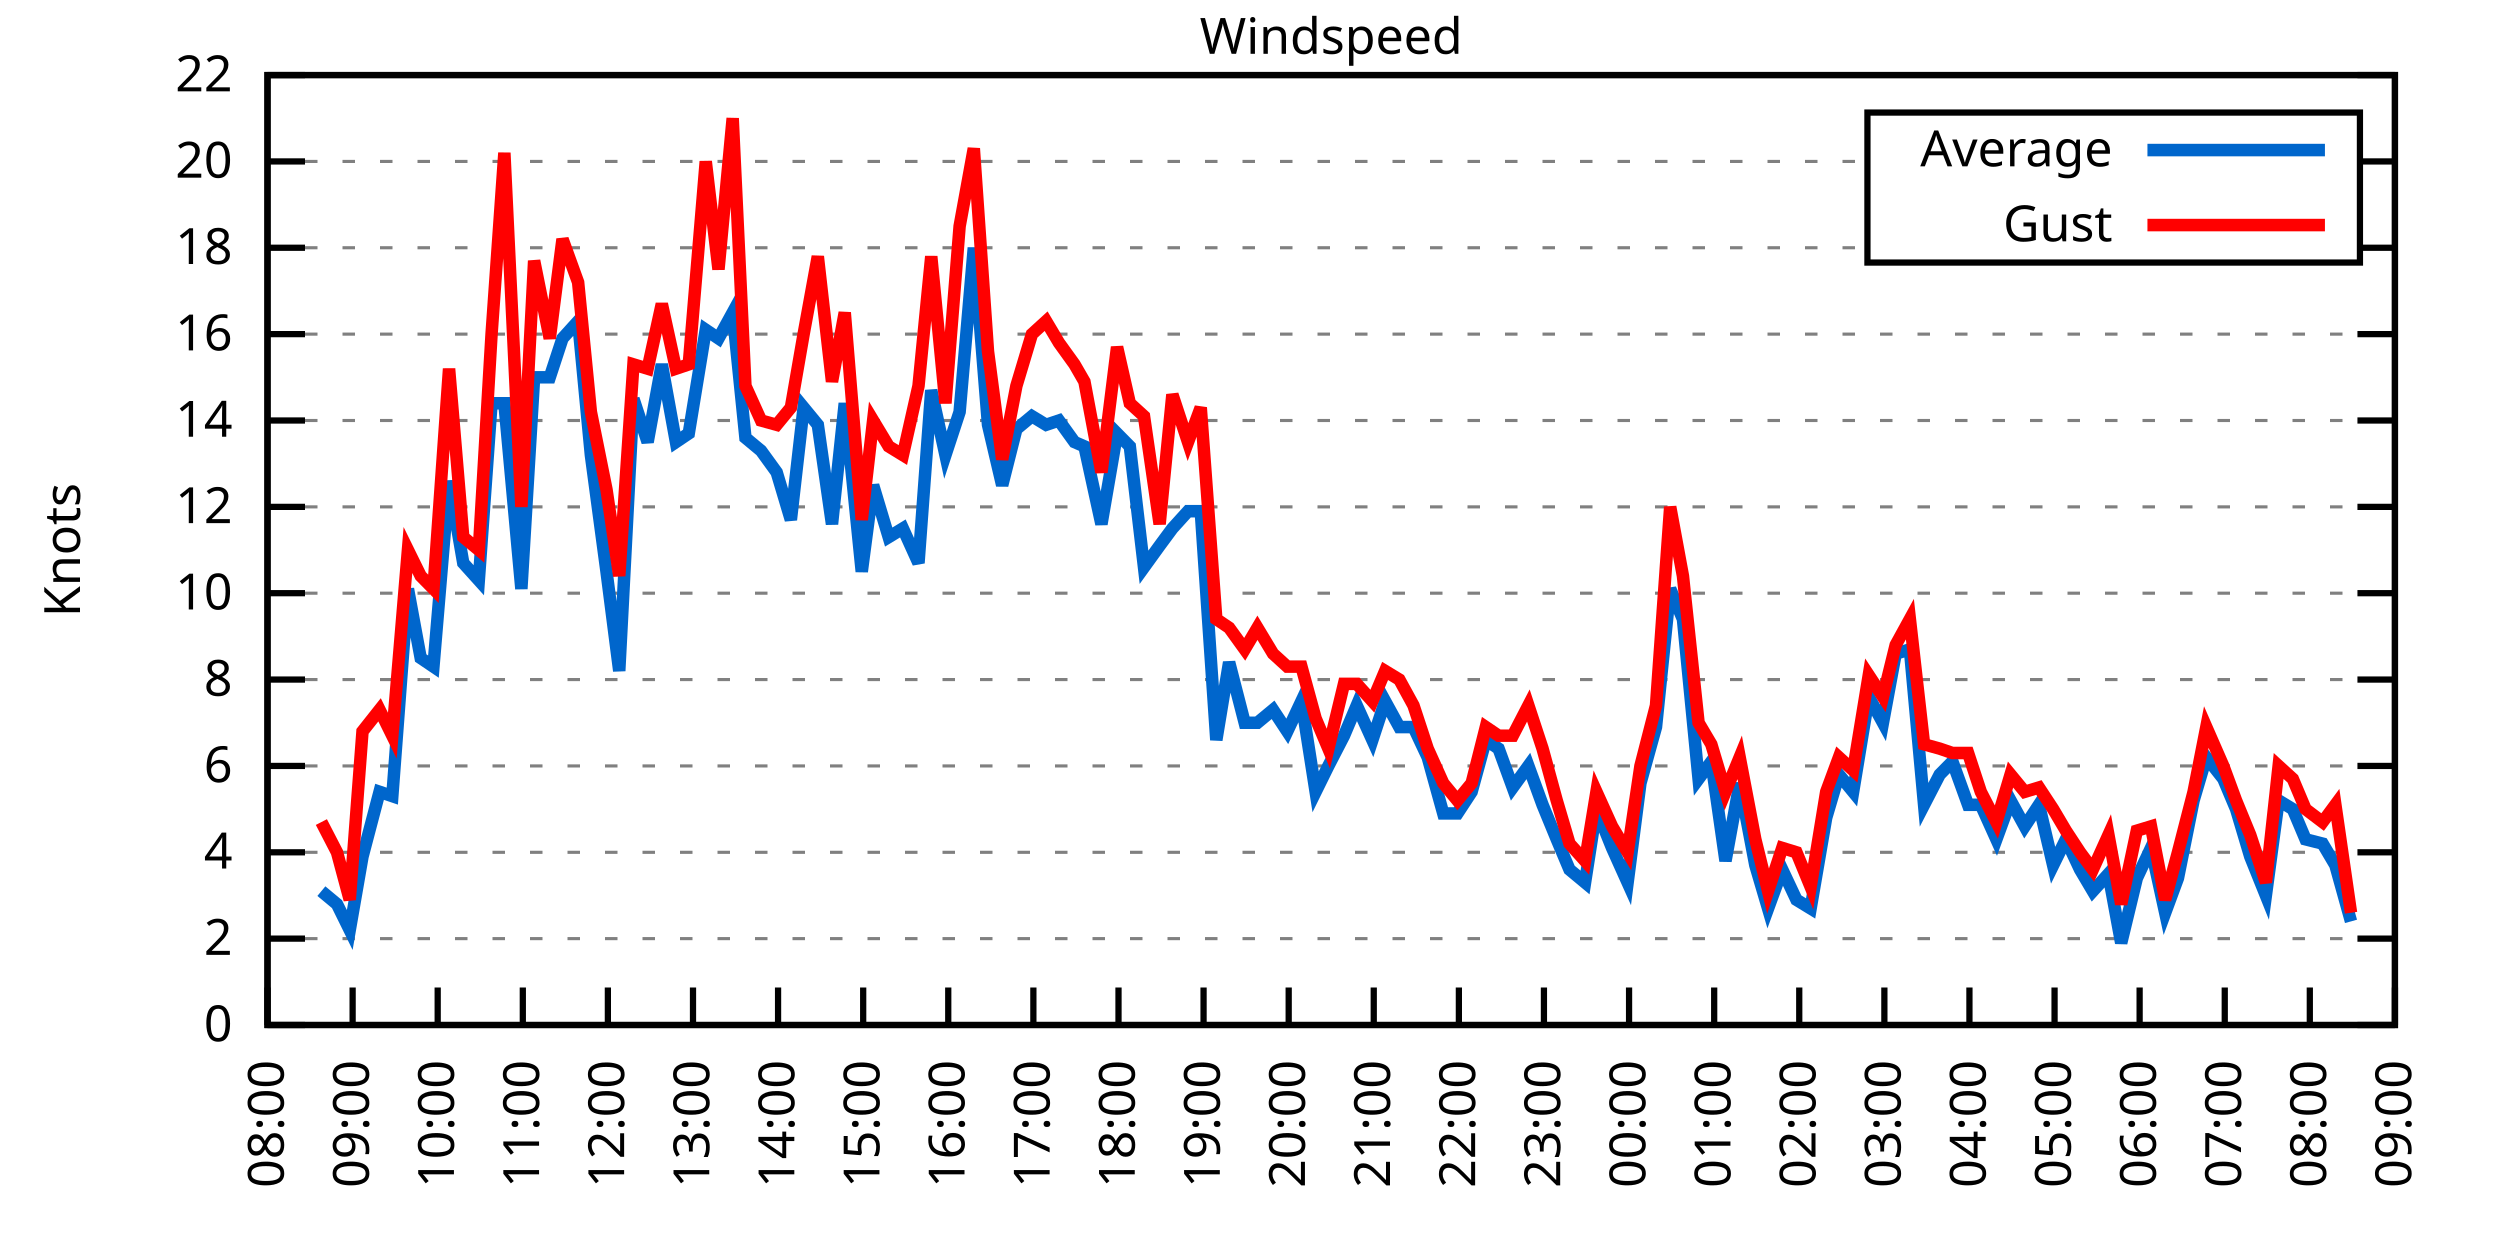
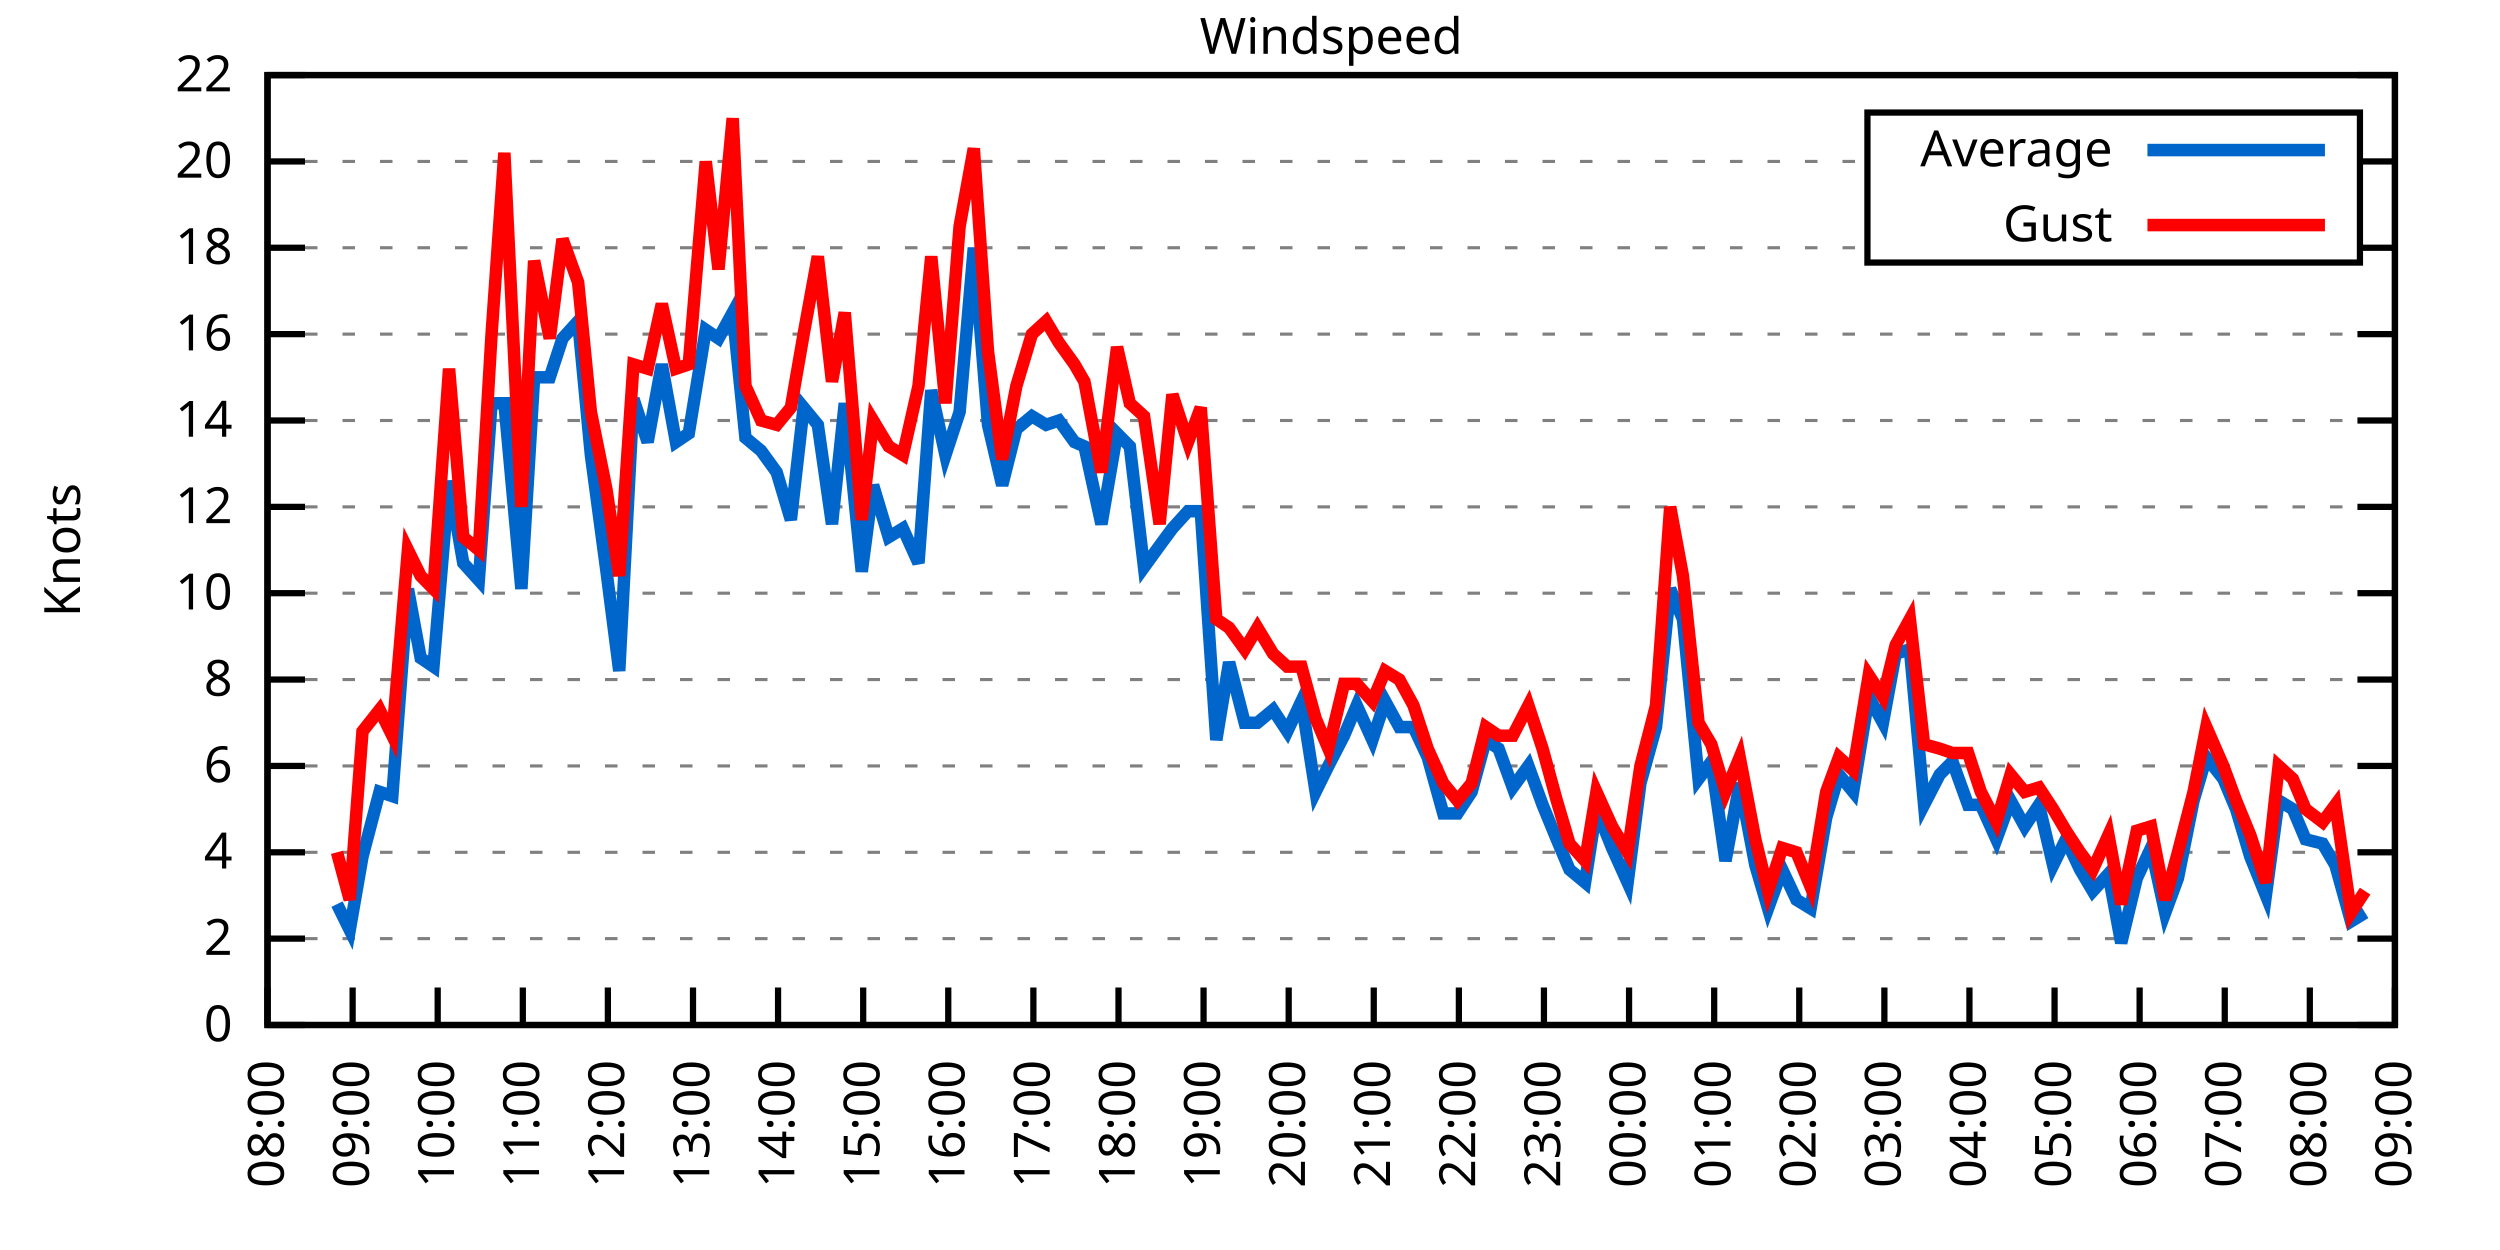
<svg xmlns="http://www.w3.org/2000/svg" xmlns:xlink="http://www.w3.org/1999/xlink" width="400" height="200" viewBox="0 0 400 200">
  <g id="gnuplot_canvas">
    <rect x="0" y="0" width="400" height="200" fill="none" />
    <defs>
      <circle id="gpDot" r="0.5" stroke-width="0.5" stroke="currentColor" />
      <path id="gpPt0" stroke-width="0.333" stroke="currentColor" d="M-1,0 h2 M0,-1 v2" />
      <path id="gpPt1" stroke-width="0.333" stroke="currentColor" d="M-1,-1 L1,1 M1,-1 L-1,1" />
      <path id="gpPt2" stroke-width="0.333" stroke="currentColor" d="M-1,0 L1,0 M0,-1 L0,1 M-1,-1 L1,1 M-1,1 L1,-1" />
      <rect id="gpPt3" stroke-width="0.333" stroke="currentColor" x="-1" y="-1" width="2" height="2" />
      <rect id="gpPt4" stroke-width="0.333" stroke="currentColor" fill="currentColor" x="-1" y="-1" width="2" height="2" />
      <circle id="gpPt5" stroke-width="0.333" stroke="currentColor" cx="0" cy="0" r="1" />
      <use xlink:href="#gpPt5" id="gpPt6" fill="currentColor" stroke="none" />
      <path id="gpPt7" stroke-width="0.333" stroke="currentColor" d="M0,-1.33 L-1.33,0.67 L1.33,0.67 z" />
      <use xlink:href="#gpPt7" id="gpPt8" fill="currentColor" stroke="none" />
      <use xlink:href="#gpPt7" id="gpPt9" stroke="currentColor" transform="rotate(180)" />
      <use xlink:href="#gpPt9" id="gpPt10" fill="currentColor" stroke="none" />
      <use xlink:href="#gpPt3" id="gpPt11" stroke="currentColor" transform="rotate(45)" />
      <use xlink:href="#gpPt11" id="gpPt12" fill="currentColor" stroke="none" />
      <path id="gpPt13" stroke-width="0.333" stroke="currentColor" d="M0,1.330 L1.265,0.411 L0.782,-1.067 L-0.782,-1.076 L-1.265,0.411 z" />
      <use xlink:href="#gpPt13" id="gpPt14" fill="currentColor" stroke="none" />
      <filter id="textbox" filterUnits="objectBoundingBox" x="0" y="0" height="1" width="1">
        <feFlood flood-color="white" flood-opacity="1" result="bgnd" />
        <feComposite in="SourceGraphic" in2="bgnd" operator="atop" />
      </filter>
      <filter id="greybox" filterUnits="objectBoundingBox" x="0" y="0" height="1" width="1">
        <feFlood flood-color="lightgrey" flood-opacity="1" result="grey" />
        <feComposite in="SourceGraphic" in2="grey" operator="atop" />
      </filter>
    </defs>
    <g fill="none" color="white" stroke="currentColor" stroke-width="1.00" stroke-linecap="butt" stroke-linejoin="miter">
</g>
    <g fill="none" color="black" stroke="currentColor" stroke-width="1.00" stroke-linecap="butt" stroke-linejoin="miter">
      <g stroke="none" shape-rendering="crispEdges">
        <polygon fill="rgb(255, 255, 255)" points="42.80,164.00 383.18,164.00 383.18,12.02 42.80,12.02 " />
      </g>
    </g>
    <g fill="none" color="black" stroke="currentColor" stroke-width="1.00" stroke-linecap="butt" stroke-linejoin="miter">
</g>
    <g fill="none" color="black" stroke="black" stroke-width="0.50" stroke-linecap="butt" stroke-linejoin="miter">
</g>
    <g fill="none" color="gray" stroke="currentColor" stroke-width="0.50" stroke-linecap="butt" stroke-linejoin="miter">
      <path stroke="gray" stroke-dasharray="2,4" class="gridline" d="M42.80,164.00 L383.19,164.00  " />
    </g>
    <g fill="none" color="gray" stroke="gray" stroke-width="1.00" stroke-linecap="butt" stroke-linejoin="miter">
</g>
    <g fill="none" color="black" stroke="currentColor" stroke-width="1.00" stroke-linecap="butt" stroke-linejoin="miter">
      <path stroke="black" d="M42.80,164.00 L48.80,164.00 M383.19,164.00 L377.19,164.00  " />
      <g transform="translate(37.20,166.60)" stroke="none" fill="black" font-family="Sans" font-size="8.00" text-anchor="end">
        <text>
          <tspan font-family="Sans"> 0</tspan>
        </text>
      </g>
    </g>
    <g fill="none" color="black" stroke="currentColor" stroke-width="1.00" stroke-linecap="butt" stroke-linejoin="miter">
</g>
    <g fill="none" color="black" stroke="black" stroke-width="0.50" stroke-linecap="butt" stroke-linejoin="miter">
</g>
    <g fill="none" color="gray" stroke="currentColor" stroke-width="0.50" stroke-linecap="butt" stroke-linejoin="miter">
      <path stroke="gray" stroke-dasharray="2,4" class="gridline" d="M42.80,150.18 L383.19,150.18  " />
    </g>
    <g fill="none" color="gray" stroke="gray" stroke-width="1.00" stroke-linecap="butt" stroke-linejoin="miter">
</g>
    <g fill="none" color="black" stroke="currentColor" stroke-width="1.00" stroke-linecap="butt" stroke-linejoin="miter">
      <path stroke="black" d="M42.80,150.18 L48.80,150.18 M383.19,150.18 L377.19,150.18  " />
      <g transform="translate(37.20,152.78)" stroke="none" fill="black" font-family="Sans" font-size="8.00" text-anchor="end">
        <text>
          <tspan font-family="Sans"> 2</tspan>
        </text>
      </g>
    </g>
    <g fill="none" color="black" stroke="currentColor" stroke-width="1.00" stroke-linecap="butt" stroke-linejoin="miter">
</g>
    <g fill="none" color="black" stroke="black" stroke-width="0.50" stroke-linecap="butt" stroke-linejoin="miter">
</g>
    <g fill="none" color="gray" stroke="currentColor" stroke-width="0.50" stroke-linecap="butt" stroke-linejoin="miter">
      <path stroke="gray" stroke-dasharray="2,4" class="gridline" d="M42.80,136.37 L383.19,136.37  " />
    </g>
    <g fill="none" color="gray" stroke="gray" stroke-width="1.00" stroke-linecap="butt" stroke-linejoin="miter">
</g>
    <g fill="none" color="black" stroke="currentColor" stroke-width="1.00" stroke-linecap="butt" stroke-linejoin="miter">
      <path stroke="black" d="M42.80,136.37 L48.80,136.37 M383.19,136.37 L377.19,136.37  " />
      <g transform="translate(37.20,138.97)" stroke="none" fill="black" font-family="Sans" font-size="8.00" text-anchor="end">
        <text>
          <tspan font-family="Sans"> 4</tspan>
        </text>
      </g>
    </g>
    <g fill="none" color="black" stroke="currentColor" stroke-width="1.00" stroke-linecap="butt" stroke-linejoin="miter">
</g>
    <g fill="none" color="black" stroke="black" stroke-width="0.50" stroke-linecap="butt" stroke-linejoin="miter">
</g>
    <g fill="none" color="gray" stroke="currentColor" stroke-width="0.50" stroke-linecap="butt" stroke-linejoin="miter">
      <path stroke="gray" stroke-dasharray="2,4" class="gridline" d="M42.80,122.55 L383.19,122.55  " />
    </g>
    <g fill="none" color="gray" stroke="gray" stroke-width="1.00" stroke-linecap="butt" stroke-linejoin="miter">
</g>
    <g fill="none" color="black" stroke="currentColor" stroke-width="1.00" stroke-linecap="butt" stroke-linejoin="miter">
      <path stroke="black" d="M42.80,122.55 L48.80,122.55 M383.19,122.55 L377.19,122.55  " />
      <g transform="translate(37.20,125.15)" stroke="none" fill="black" font-family="Sans" font-size="8.00" text-anchor="end">
        <text>
          <tspan font-family="Sans"> 6</tspan>
        </text>
      </g>
    </g>
    <g fill="none" color="black" stroke="currentColor" stroke-width="1.00" stroke-linecap="butt" stroke-linejoin="miter">
</g>
    <g fill="none" color="black" stroke="black" stroke-width="0.50" stroke-linecap="butt" stroke-linejoin="miter">
</g>
    <g fill="none" color="gray" stroke="currentColor" stroke-width="0.50" stroke-linecap="butt" stroke-linejoin="miter">
      <path stroke="gray" stroke-dasharray="2,4" class="gridline" d="M42.80,108.73 L383.19,108.73  " />
    </g>
    <g fill="none" color="gray" stroke="gray" stroke-width="1.00" stroke-linecap="butt" stroke-linejoin="miter">
</g>
    <g fill="none" color="black" stroke="currentColor" stroke-width="1.00" stroke-linecap="butt" stroke-linejoin="miter">
      <path stroke="black" d="M42.80,108.73 L48.80,108.73 M383.19,108.73 L377.19,108.73  " />
      <g transform="translate(37.20,111.33)" stroke="none" fill="black" font-family="Sans" font-size="8.00" text-anchor="end">
        <text>
          <tspan font-family="Sans"> 8</tspan>
        </text>
      </g>
    </g>
    <g fill="none" color="black" stroke="currentColor" stroke-width="1.00" stroke-linecap="butt" stroke-linejoin="miter">
</g>
    <g fill="none" color="black" stroke="black" stroke-width="0.50" stroke-linecap="butt" stroke-linejoin="miter">
</g>
    <g fill="none" color="gray" stroke="currentColor" stroke-width="0.50" stroke-linecap="butt" stroke-linejoin="miter">
      <path stroke="gray" stroke-dasharray="2,4" class="gridline" d="M42.80,94.91 L383.19,94.91  " />
    </g>
    <g fill="none" color="gray" stroke="gray" stroke-width="1.00" stroke-linecap="butt" stroke-linejoin="miter">
</g>
    <g fill="none" color="black" stroke="currentColor" stroke-width="1.00" stroke-linecap="butt" stroke-linejoin="miter">
      <path stroke="black" d="M42.80,94.91 L48.80,94.91 M383.19,94.91 L377.19,94.91  " />
      <g transform="translate(37.20,97.51)" stroke="none" fill="black" font-family="Sans" font-size="8.00" text-anchor="end">
        <text>
          <tspan font-family="Sans"> 10</tspan>
        </text>
      </g>
    </g>
    <g fill="none" color="black" stroke="currentColor" stroke-width="1.00" stroke-linecap="butt" stroke-linejoin="miter">
</g>
    <g fill="none" color="black" stroke="black" stroke-width="0.50" stroke-linecap="butt" stroke-linejoin="miter">
</g>
    <g fill="none" color="gray" stroke="currentColor" stroke-width="0.50" stroke-linecap="butt" stroke-linejoin="miter">
      <path stroke="gray" stroke-dasharray="2,4" class="gridline" d="M42.80,81.10 L383.19,81.10  " />
    </g>
    <g fill="none" color="gray" stroke="gray" stroke-width="1.00" stroke-linecap="butt" stroke-linejoin="miter">
</g>
    <g fill="none" color="black" stroke="currentColor" stroke-width="1.00" stroke-linecap="butt" stroke-linejoin="miter">
      <path stroke="black" d="M42.80,81.10 L48.80,81.10 M383.19,81.10 L377.19,81.10  " />
      <g transform="translate(37.20,83.70)" stroke="none" fill="black" font-family="Sans" font-size="8.00" text-anchor="end">
        <text>
          <tspan font-family="Sans"> 12</tspan>
        </text>
      </g>
    </g>
    <g fill="none" color="black" stroke="currentColor" stroke-width="1.00" stroke-linecap="butt" stroke-linejoin="miter">
</g>
    <g fill="none" color="black" stroke="black" stroke-width="0.50" stroke-linecap="butt" stroke-linejoin="miter">
</g>
    <g fill="none" color="gray" stroke="currentColor" stroke-width="0.50" stroke-linecap="butt" stroke-linejoin="miter">
      <path stroke="gray" stroke-dasharray="2,4" class="gridline" d="M42.80,67.28 L383.19,67.28  " />
    </g>
    <g fill="none" color="gray" stroke="gray" stroke-width="1.00" stroke-linecap="butt" stroke-linejoin="miter">
</g>
    <g fill="none" color="black" stroke="currentColor" stroke-width="1.00" stroke-linecap="butt" stroke-linejoin="miter">
      <path stroke="black" d="M42.80,67.28 L48.80,67.28 M383.19,67.28 L377.19,67.28  " />
      <g transform="translate(37.20,69.88)" stroke="none" fill="black" font-family="Sans" font-size="8.00" text-anchor="end">
        <text>
          <tspan font-family="Sans"> 14</tspan>
        </text>
      </g>
    </g>
    <g fill="none" color="black" stroke="currentColor" stroke-width="1.00" stroke-linecap="butt" stroke-linejoin="miter">
</g>
    <g fill="none" color="black" stroke="black" stroke-width="0.50" stroke-linecap="butt" stroke-linejoin="miter">
</g>
    <g fill="none" color="gray" stroke="currentColor" stroke-width="0.50" stroke-linecap="butt" stroke-linejoin="miter">
      <path stroke="gray" stroke-dasharray="2,4" class="gridline" d="M42.80,53.46 L383.19,53.46  " />
    </g>
    <g fill="none" color="gray" stroke="gray" stroke-width="1.00" stroke-linecap="butt" stroke-linejoin="miter">
</g>
    <g fill="none" color="black" stroke="currentColor" stroke-width="1.00" stroke-linecap="butt" stroke-linejoin="miter">
      <path stroke="black" d="M42.80,53.46 L48.80,53.46 M383.19,53.46 L377.19,53.46  " />
      <g transform="translate(37.20,56.06)" stroke="none" fill="black" font-family="Sans" font-size="8.00" text-anchor="end">
        <text>
          <tspan font-family="Sans"> 16</tspan>
        </text>
      </g>
    </g>
    <g fill="none" color="black" stroke="currentColor" stroke-width="1.00" stroke-linecap="butt" stroke-linejoin="miter">
</g>
    <g fill="none" color="black" stroke="black" stroke-width="0.50" stroke-linecap="butt" stroke-linejoin="miter">
</g>
    <g fill="none" color="gray" stroke="currentColor" stroke-width="0.50" stroke-linecap="butt" stroke-linejoin="miter">
      <path stroke="gray" stroke-dasharray="2,4" class="gridline" d="M42.80,39.64 L298.79,39.64 M377.59,39.64 L383.19,39.64  " />
    </g>
    <g fill="none" color="gray" stroke="gray" stroke-width="1.00" stroke-linecap="butt" stroke-linejoin="miter">
</g>
    <g fill="none" color="black" stroke="currentColor" stroke-width="1.00" stroke-linecap="butt" stroke-linejoin="miter">
      <path stroke="black" d="M42.80,39.64 L48.80,39.64 M383.19,39.64 L377.19,39.64  " />
      <g transform="translate(37.20,42.24)" stroke="none" fill="black" font-family="Sans" font-size="8.00" text-anchor="end">
        <text>
          <tspan font-family="Sans"> 18</tspan>
        </text>
      </g>
    </g>
    <g fill="none" color="black" stroke="currentColor" stroke-width="1.00" stroke-linecap="butt" stroke-linejoin="miter">
</g>
    <g fill="none" color="black" stroke="black" stroke-width="0.50" stroke-linecap="butt" stroke-linejoin="miter">
</g>
    <g fill="none" color="gray" stroke="currentColor" stroke-width="0.50" stroke-linecap="butt" stroke-linejoin="miter">
      <path stroke="gray" stroke-dasharray="2,4" class="gridline" d="M42.80,25.83 L298.79,25.83 M377.59,25.83 L383.19,25.83  " />
    </g>
    <g fill="none" color="gray" stroke="gray" stroke-width="1.00" stroke-linecap="butt" stroke-linejoin="miter">
</g>
    <g fill="none" color="black" stroke="currentColor" stroke-width="1.00" stroke-linecap="butt" stroke-linejoin="miter">
      <path stroke="black" d="M42.80,25.83 L48.80,25.83 M383.19,25.83 L377.19,25.83  " />
      <g transform="translate(37.20,28.43)" stroke="none" fill="black" font-family="Sans" font-size="8.00" text-anchor="end">
        <text>
          <tspan font-family="Sans"> 20</tspan>
        </text>
      </g>
    </g>
    <g fill="none" color="black" stroke="currentColor" stroke-width="1.00" stroke-linecap="butt" stroke-linejoin="miter">
</g>
    <g fill="none" color="black" stroke="black" stroke-width="0.50" stroke-linecap="butt" stroke-linejoin="miter">
</g>
    <g fill="none" color="gray" stroke="currentColor" stroke-width="0.50" stroke-linecap="butt" stroke-linejoin="miter">
      <path stroke="gray" stroke-dasharray="2,4" class="gridline" d="M42.80,12.01 L383.19,12.01  " />
    </g>
    <g fill="none" color="gray" stroke="gray" stroke-width="1.00" stroke-linecap="butt" stroke-linejoin="miter">
</g>
    <g fill="none" color="black" stroke="currentColor" stroke-width="1.00" stroke-linecap="butt" stroke-linejoin="miter">
      <path stroke="black" d="M42.80,12.01 L48.80,12.01 M383.19,12.01 L377.19,12.01  " />
      <g transform="translate(37.20,14.61)" stroke="none" fill="black" font-family="Sans" font-size="8.00" text-anchor="end">
        <text>
          <tspan font-family="Sans"> 22</tspan>
        </text>
      </g>
    </g>
    <g fill="none" color="black" stroke="currentColor" stroke-width="1.00" stroke-linecap="butt" stroke-linejoin="miter">
      <path stroke="black" d="M42.80,164.00 L42.80,158.00  " />
      <g transform="translate(45.40,169.60) rotate(270.00)" stroke="none" fill="black" font-family="Sans" font-size="8.00" text-anchor="end">
        <text>
          <tspan font-family="Sans">08:00</tspan>
        </text>
      </g>
    </g>
    <g fill="none" color="black" stroke="currentColor" stroke-width="1.00" stroke-linecap="butt" stroke-linejoin="miter">
      <path stroke="black" d="M56.42,164.00 L56.42,158.00  " />
      <g transform="translate(59.02,169.60) rotate(270.00)" stroke="none" fill="black" font-family="Sans" font-size="8.00" text-anchor="end">
        <text>
          <tspan font-family="Sans">09:00</tspan>
        </text>
      </g>
    </g>
    <g fill="none" color="black" stroke="currentColor" stroke-width="1.00" stroke-linecap="butt" stroke-linejoin="miter">
      <path stroke="black" d="M70.03,164.00 L70.03,158.00  " />
      <g transform="translate(72.63,169.60) rotate(270.00)" stroke="none" fill="black" font-family="Sans" font-size="8.00" text-anchor="end">
        <text>
          <tspan font-family="Sans">10:00</tspan>
        </text>
      </g>
    </g>
    <g fill="none" color="black" stroke="currentColor" stroke-width="1.00" stroke-linecap="butt" stroke-linejoin="miter">
      <path stroke="black" d="M83.65,164.00 L83.65,158.00  " />
      <g transform="translate(86.25,169.60) rotate(270.00)" stroke="none" fill="black" font-family="Sans" font-size="8.00" text-anchor="end">
        <text>
          <tspan font-family="Sans">11:00</tspan>
        </text>
      </g>
    </g>
    <g fill="none" color="black" stroke="currentColor" stroke-width="1.00" stroke-linecap="butt" stroke-linejoin="miter">
      <path stroke="black" d="M97.26,164.00 L97.26,158.00  " />
      <g transform="translate(99.86,169.60) rotate(270.00)" stroke="none" fill="black" font-family="Sans" font-size="8.00" text-anchor="end">
        <text>
          <tspan font-family="Sans">12:00</tspan>
        </text>
      </g>
    </g>
    <g fill="none" color="black" stroke="currentColor" stroke-width="1.00" stroke-linecap="butt" stroke-linejoin="miter">
      <path stroke="black" d="M110.88,164.00 L110.88,158.00  " />
      <g transform="translate(113.48,169.60) rotate(270.00)" stroke="none" fill="black" font-family="Sans" font-size="8.00" text-anchor="end">
        <text>
          <tspan font-family="Sans">13:00</tspan>
        </text>
      </g>
    </g>
    <g fill="none" color="black" stroke="currentColor" stroke-width="1.00" stroke-linecap="butt" stroke-linejoin="miter">
      <path stroke="black" d="M124.49,164.00 L124.49,158.00  " />
      <g transform="translate(127.09,169.60) rotate(270.00)" stroke="none" fill="black" font-family="Sans" font-size="8.00" text-anchor="end">
        <text>
          <tspan font-family="Sans">14:00</tspan>
        </text>
      </g>
    </g>
    <g fill="none" color="black" stroke="currentColor" stroke-width="1.00" stroke-linecap="butt" stroke-linejoin="miter">
      <path stroke="black" d="M138.11,164.00 L138.11,158.00  " />
      <g transform="translate(140.71,169.60) rotate(270.00)" stroke="none" fill="black" font-family="Sans" font-size="8.00" text-anchor="end">
        <text>
          <tspan font-family="Sans">15:00</tspan>
        </text>
      </g>
    </g>
    <g fill="none" color="black" stroke="currentColor" stroke-width="1.00" stroke-linecap="butt" stroke-linejoin="miter">
      <path stroke="black" d="M151.72,164.00 L151.72,158.00  " />
      <g transform="translate(154.32,169.60) rotate(270.00)" stroke="none" fill="black" font-family="Sans" font-size="8.00" text-anchor="end">
        <text>
          <tspan font-family="Sans">16:00</tspan>
        </text>
      </g>
    </g>
    <g fill="none" color="black" stroke="currentColor" stroke-width="1.00" stroke-linecap="butt" stroke-linejoin="miter">
      <path stroke="black" d="M165.34,164.00 L165.34,158.00  " />
      <g transform="translate(167.94,169.60) rotate(270.00)" stroke="none" fill="black" font-family="Sans" font-size="8.00" text-anchor="end">
        <text>
          <tspan font-family="Sans">17:00</tspan>
        </text>
      </g>
    </g>
    <g fill="none" color="black" stroke="currentColor" stroke-width="1.00" stroke-linecap="butt" stroke-linejoin="miter">
      <path stroke="black" d="M178.96,164.00 L178.96,158.00  " />
      <g transform="translate(181.56,169.60) rotate(270.00)" stroke="none" fill="black" font-family="Sans" font-size="8.00" text-anchor="end">
        <text>
          <tspan font-family="Sans">18:00</tspan>
        </text>
      </g>
    </g>
    <g fill="none" color="black" stroke="currentColor" stroke-width="1.00" stroke-linecap="butt" stroke-linejoin="miter">
      <path stroke="black" d="M192.57,164.00 L192.57,158.00  " />
      <g transform="translate(195.17,169.60) rotate(270.00)" stroke="none" fill="black" font-family="Sans" font-size="8.00" text-anchor="end">
        <text>
          <tspan font-family="Sans">19:00</tspan>
        </text>
      </g>
    </g>
    <g fill="none" color="black" stroke="currentColor" stroke-width="1.00" stroke-linecap="butt" stroke-linejoin="miter">
      <path stroke="black" d="M206.19,164.00 L206.19,158.00  " />
      <g transform="translate(208.79,169.60) rotate(270.00)" stroke="none" fill="black" font-family="Sans" font-size="8.00" text-anchor="end">
        <text>
          <tspan font-family="Sans">20:00</tspan>
        </text>
      </g>
    </g>
    <g fill="none" color="black" stroke="currentColor" stroke-width="1.00" stroke-linecap="butt" stroke-linejoin="miter">
      <path stroke="black" d="M219.80,164.00 L219.80,158.00  " />
      <g transform="translate(222.40,169.60) rotate(270.00)" stroke="none" fill="black" font-family="Sans" font-size="8.00" text-anchor="end">
        <text>
          <tspan font-family="Sans">21:00</tspan>
        </text>
      </g>
    </g>
    <g fill="none" color="black" stroke="currentColor" stroke-width="1.00" stroke-linecap="butt" stroke-linejoin="miter">
      <path stroke="black" d="M233.42,164.00 L233.42,158.00  " />
      <g transform="translate(236.02,169.60) rotate(270.00)" stroke="none" fill="black" font-family="Sans" font-size="8.00" text-anchor="end">
        <text>
          <tspan font-family="Sans">22:00</tspan>
        </text>
      </g>
    </g>
    <g fill="none" color="black" stroke="currentColor" stroke-width="1.00" stroke-linecap="butt" stroke-linejoin="miter">
      <path stroke="black" d="M247.03,164.00 L247.03,158.00  " />
      <g transform="translate(249.63,169.60) rotate(270.00)" stroke="none" fill="black" font-family="Sans" font-size="8.00" text-anchor="end">
        <text>
          <tspan font-family="Sans">23:00</tspan>
        </text>
      </g>
    </g>
    <g fill="none" color="black" stroke="currentColor" stroke-width="1.00" stroke-linecap="butt" stroke-linejoin="miter">
      <path stroke="black" d="M260.65,164.00 L260.65,158.00  " />
      <g transform="translate(263.25,169.60) rotate(270.00)" stroke="none" fill="black" font-family="Sans" font-size="8.00" text-anchor="end">
        <text>
          <tspan font-family="Sans">00:00</tspan>
        </text>
      </g>
    </g>
    <g fill="none" color="black" stroke="currentColor" stroke-width="1.00" stroke-linecap="butt" stroke-linejoin="miter">
      <path stroke="black" d="M274.27,164.00 L274.27,158.00  " />
      <g transform="translate(276.87,169.60) rotate(270.00)" stroke="none" fill="black" font-family="Sans" font-size="8.00" text-anchor="end">
        <text>
          <tspan font-family="Sans">01:00</tspan>
        </text>
      </g>
    </g>
    <g fill="none" color="black" stroke="currentColor" stroke-width="1.00" stroke-linecap="butt" stroke-linejoin="miter">
      <path stroke="black" d="M287.88,164.00 L287.88,158.00  " />
      <g transform="translate(290.48,169.60) rotate(270.00)" stroke="none" fill="black" font-family="Sans" font-size="8.00" text-anchor="end">
        <text>
          <tspan font-family="Sans">02:00</tspan>
        </text>
      </g>
    </g>
    <g fill="none" color="black" stroke="currentColor" stroke-width="1.00" stroke-linecap="butt" stroke-linejoin="miter">
      <path stroke="black" d="M301.50,164.00 L301.50,158.00  " />
      <g transform="translate(304.10,169.60) rotate(270.00)" stroke="none" fill="black" font-family="Sans" font-size="8.00" text-anchor="end">
        <text>
          <tspan font-family="Sans">03:00</tspan>
        </text>
      </g>
    </g>
    <g fill="none" color="black" stroke="currentColor" stroke-width="1.00" stroke-linecap="butt" stroke-linejoin="miter">
      <path stroke="black" d="M315.11,164.00 L315.11,158.00  " />
      <g transform="translate(317.71,169.60) rotate(270.00)" stroke="none" fill="black" font-family="Sans" font-size="8.00" text-anchor="end">
        <text>
          <tspan font-family="Sans">04:00</tspan>
        </text>
      </g>
    </g>
    <g fill="none" color="black" stroke="currentColor" stroke-width="1.00" stroke-linecap="butt" stroke-linejoin="miter">
      <path stroke="black" d="M328.73,164.00 L328.73,158.00  " />
      <g transform="translate(331.33,169.60) rotate(270.00)" stroke="none" fill="black" font-family="Sans" font-size="8.00" text-anchor="end">
        <text>
          <tspan font-family="Sans">05:00</tspan>
        </text>
      </g>
    </g>
    <g fill="none" color="black" stroke="currentColor" stroke-width="1.00" stroke-linecap="butt" stroke-linejoin="miter">
      <path stroke="black" d="M342.34,164.00 L342.34,158.00  " />
      <g transform="translate(344.94,169.60) rotate(270.00)" stroke="none" fill="black" font-family="Sans" font-size="8.00" text-anchor="end">
        <text>
          <tspan font-family="Sans">06:00</tspan>
        </text>
      </g>
    </g>
    <g fill="none" color="black" stroke="currentColor" stroke-width="1.00" stroke-linecap="butt" stroke-linejoin="miter">
      <path stroke="black" d="M355.96,164.00 L355.96,158.00  " />
      <g transform="translate(358.56,169.60) rotate(270.00)" stroke="none" fill="black" font-family="Sans" font-size="8.00" text-anchor="end">
        <text>
          <tspan font-family="Sans">07:00</tspan>
        </text>
      </g>
    </g>
    <g fill="none" color="black" stroke="currentColor" stroke-width="1.00" stroke-linecap="butt" stroke-linejoin="miter">
      <path stroke="black" d="M369.57,164.00 L369.57,158.00  " />
      <g transform="translate(372.17,169.60) rotate(270.00)" stroke="none" fill="black" font-family="Sans" font-size="8.00" text-anchor="end">
        <text>
          <tspan font-family="Sans">08:00</tspan>
        </text>
      </g>
    </g>
    <g fill="none" color="black" stroke="currentColor" stroke-width="1.00" stroke-linecap="butt" stroke-linejoin="miter">
      <path stroke="black" d="M383.19,164.00 L383.19,158.00  " />
      <g transform="translate(385.79,169.60) rotate(270.00)" stroke="none" fill="black" font-family="Sans" font-size="8.00" text-anchor="end">
        <text>
          <tspan font-family="Sans">09:00</tspan>
        </text>
      </g>
    </g>
    <g fill="none" color="black" stroke="currentColor" stroke-width="1.00" stroke-linecap="butt" stroke-linejoin="miter">
</g>
    <g fill="none" color="black" stroke="currentColor" stroke-width="1.00" stroke-linecap="butt" stroke-linejoin="miter">
      <path stroke="black" d="M42.80,12.01 L42.80,164.00 L383.19,164.00 L383.19,12.01 L42.80,12.01 Z  " />
    </g>
    <g fill="none" color="black" stroke="currentColor" stroke-width="1.00" stroke-linecap="butt" stroke-linejoin="miter">
</g>
    <g fill="none" color="black" stroke="currentColor" stroke-width="1.00" stroke-linecap="butt" stroke-linejoin="miter">
      <path stroke="black" d="M298.79,42.01 L298.79,18.01 L377.59,18.01 L377.59,42.01 L298.79,42.01 Z  " />
    </g>
    <g id="Windspeed_plot_1">
      <g fill="none" color="white" stroke="black" stroke-width="2.00" stroke-linecap="butt" stroke-linejoin="miter">
</g>
      <g fill="none" color="black" stroke="currentColor" stroke-width="2.00" stroke-linecap="butt" stroke-linejoin="miter">
        <g transform="translate(337.99,26.61)" stroke="none" fill="black" font-family="Sans" font-size="8.00" text-anchor="end">
          <text>
            <tspan font-family="Sans">Average</tspan>
          </text>
        </g>
      </g>
      <g fill="none" color="black" stroke="currentColor" stroke-width="2.00" stroke-linecap="butt" stroke-linejoin="miter">
-         <path stroke="rgb(  0, 102, 204)" d="M343.59,24.01 L371.99,24.01 M51.42,142.58 L53.92,144.66 L55.96,148.80 L58.00,137.06 L60.73,126.69 L62.77,127.38   L65.27,94.22 L67.31,105.28 L69.35,106.66 L71.85,76.95 L74.12,90.08 L76.61,92.84 L78.65,64.52 L80.70,64.52   L83.42,94.22 L85.46,60.37 L87.96,60.37 L90.00,54.15 L92.50,51.39 L94.54,72.81 L97.04,91.46 L99.08,107.35   L101.35,63.82 L103.62,70.73 L105.89,58.30 L108.15,70.73 L110.20,69.35 L112.92,52.77 L114.96,54.15 L117.23,50.01   L119.27,70.04 L121.77,72.12 L124.27,75.57 L126.54,83.17 L128.58,65.21 L130.85,67.97 L133.12,83.86 L135.16,64.52   L137.88,91.46 L139.70,77.64 L142.19,85.93 L144.46,84.55 L146.96,90.08 L149.00,62.44 L151.27,72.81 L153.54,65.90   L155.81,39.64 L158.08,67.97 L160.35,77.64 L162.62,68.66 L165.11,66.59 L167.38,67.97 L169.43,67.28 L171.92,70.73   L173.51,71.42 L176.23,83.86 L178.73,69.35 L180.77,71.42 L183.04,90.77 L185.54,87.31 L187.58,84.55 L190.08,81.79   L192.12,81.79 L194.61,118.40 L196.66,105.97 L199.15,115.64 L201.19,115.64 L203.69,113.57 L205.96,117.02 L208.23,112.19   L210.50,126.69 L212.54,122.55 L215.04,117.71 L217.08,112.88 L219.58,118.40 L221.62,112.19 L223.89,116.33 L226.16,116.33   L228.43,121.17 L230.92,130.15 L233.19,130.15 L235.46,126.69 L237.73,118.40 L239.77,119.78 L242.04,126.00 L244.54,122.55   L246.81,128.77 L249.08,134.29 L251.12,139.13 L253.61,141.20 L255.43,129.46 L257.93,135.67 L260.42,141.20 L262.47,125.31   L264.96,116.33 L267.23,94.22 L269.27,99.06 L271.77,124.62 L273.81,121.86 L276.08,137.75 L278.35,125.31 L280.85,138.44   L282.89,145.35 L285.16,139.13 L287.43,143.96 L289.70,145.35 L292.19,130.84 L294.23,123.93 L296.50,126.69 L299.00,111.49   L301.27,115.64 L303.31,104.59 L305.58,103.89 L307.85,128.77 L310.35,123.93 L312.39,121.86 L314.89,128.77 L316.93,128.77   L319.42,134.29 L321.69,128.08 L323.96,132.22 L326.23,128.77 L328.50,138.44 L330.54,134.29 L332.81,139.13 L334.85,142.58   L337.35,139.82 L339.39,150.87 L341.89,140.51 L344.16,135.67 L346.43,146.04 L348.47,140.51 L350.97,128.08 L353.01,121.17   L355.73,124.62 L357.77,129.46 L360.04,137.06 L362.54,143.27 L364.58,128.08 L366.85,129.46 L368.89,134.29 L371.62,134.98   L373.66,138.44 L376.16,147.42  " />
+         <path stroke="rgb(  0, 102, 204)" d="M343.59,24.01 L371.99,24.01 M53.92,144.66 L55.96,148.80 L58.00,137.06 L60.73,126.69 L62.77,127.38 L65.27,94.22   L67.31,105.28 L69.35,106.66 L71.85,76.95 L74.12,90.08 L76.61,92.84 L78.65,64.52 L80.70,64.52 L83.42,94.22   L85.46,60.37 L87.96,60.37 L90.00,54.15 L92.50,51.39 L94.54,72.81 L97.04,91.46 L99.08,107.35 L101.35,63.82   L103.62,70.73 L105.89,58.30 L108.15,70.73 L110.20,69.35 L112.92,52.77 L114.96,54.15 L117.23,50.01 L119.27,70.04   L121.77,72.12 L124.27,75.57 L126.54,83.17 L128.58,65.21 L130.85,67.97 L133.12,83.86 L135.16,64.52 L137.88,91.46   L139.70,77.64 L142.19,85.93 L144.46,84.55 L146.96,90.08 L149.00,62.44 L151.27,72.81 L153.54,65.90 L155.81,39.64   L158.08,67.97 L160.35,77.64 L162.62,68.66 L165.11,66.59 L167.38,67.97 L169.43,67.28 L171.92,70.73 L173.51,71.42   L176.23,83.86 L178.73,69.35 L180.77,71.42 L183.04,90.77 L185.54,87.31 L187.58,84.55 L190.08,81.79 L192.12,81.79   L194.61,118.40 L196.66,105.97 L199.15,115.64 L201.19,115.64 L203.69,113.57 L205.96,117.02 L208.23,112.19 L210.50,126.69   L212.54,122.55 L215.04,117.71 L217.08,112.88 L219.58,118.40 L221.62,112.19 L223.89,116.33 L226.16,116.33 L228.43,121.17   L230.92,130.15 L233.19,130.15 L235.46,126.69 L237.73,118.40 L239.77,119.78 L242.04,126.00 L244.54,122.55 L246.81,128.77   L249.08,134.29 L251.12,139.13 L253.61,141.20 L255.43,129.46 L257.93,135.67 L260.42,141.20 L262.47,125.31 L264.96,116.33   L267.23,94.22 L269.27,99.06 L271.77,124.62 L273.81,121.86 L276.08,137.75 L278.35,125.31 L280.85,138.44 L282.89,145.35   L285.16,139.13 L287.43,143.96 L289.70,145.35 L292.19,130.84 L294.23,123.93 L296.50,126.69 L299.00,111.49 L301.27,115.64   L303.31,104.59 L305.58,103.89 L307.85,128.77 L310.35,123.93 L312.39,121.86 L314.89,128.77 L316.93,128.77 L319.42,134.29   L321.69,128.08 L323.96,132.22 L326.23,128.77 L328.50,138.44 L330.54,134.29 L332.81,139.13 L334.85,142.58 L337.35,139.82   L339.39,150.87 L341.89,140.51 L344.16,135.67 L346.43,146.04 L348.47,140.51 L350.97,128.08 L353.01,121.17 L355.73,124.62   L357.77,129.46 L360.04,137.06 L362.54,143.27 L364.58,128.08 L366.85,129.46 L368.89,134.29 L371.62,134.98 L373.66,138.44   L376.16,147.42 L378.42,146.04  " />
      </g>
    </g>
    <g id="Windspeed_plot_2">
      <g fill="none" color="black" stroke="currentColor" stroke-width="2.00" stroke-linecap="butt" stroke-linejoin="miter">
        <g transform="translate(337.99,38.61)" stroke="none" fill="black" font-family="Sans" font-size="8.00" text-anchor="end">
          <text>
            <tspan font-family="Sans">Gust</tspan>
          </text>
        </g>
      </g>
      <g fill="none" color="black" stroke="currentColor" stroke-width="2.00" stroke-linecap="butt" stroke-linejoin="miter">
-         <path stroke="rgb(255,   0,   0)" d="M343.59,36.01 L371.99,36.01 M51.42,131.53 L53.92,136.37 L55.96,143.96 L58.00,117.02 L60.73,113.57 L62.77,117.71   L65.27,88.00 L67.31,92.15 L69.35,94.22 L71.85,58.99 L74.12,85.93 L76.61,88.00 L78.65,53.46 L80.70,24.45   L83.42,81.10 L85.46,41.72 L87.96,54.15 L90.00,38.26 L92.50,45.17 L94.54,65.90 L97.04,78.33 L99.08,92.15   L101.35,58.30 L103.62,58.99 L105.89,48.63 L108.15,58.99 L110.20,58.30 L112.92,25.83 L114.96,43.10 L117.23,18.92   L119.27,61.75 L121.77,67.28 L124.27,67.97 L126.54,65.21 L128.58,53.46 L130.85,41.03 L133.12,61.06 L135.16,50.01   L137.88,83.17 L139.70,67.28 L142.19,71.42 L144.46,72.81 L146.96,61.75 L149.00,41.03 L151.27,64.52 L153.54,36.19   L155.81,23.75 L158.08,56.23 L160.35,73.50 L162.62,61.75 L165.11,53.46 L167.38,51.39 L169.43,54.84 L171.92,58.30   L173.51,61.06 L176.23,75.57 L178.73,55.53 L180.77,64.52 L183.04,66.59 L185.54,83.86 L187.58,63.13 L190.08,70.73   L192.12,65.21 L194.61,99.06 L196.66,100.44 L199.15,103.89 L201.19,100.44 L203.69,104.59 L205.96,106.66 L208.23,106.66   L210.50,114.95 L212.54,119.78 L215.04,109.42 L217.08,109.42 L219.58,112.19 L221.62,107.35 L223.89,108.73 L226.16,112.88   L228.43,119.78 L230.92,125.31 L233.19,128.08 L235.46,125.31 L237.73,116.33 L239.77,117.71 L242.04,117.71 L244.54,112.88   L246.81,119.78 L249.08,128.08 L251.12,134.98 L253.61,137.75 L255.43,126.69 L257.93,132.22 L260.42,136.37 L262.47,122.55   L264.96,112.88 L267.23,81.10 L269.27,92.15 L271.77,115.64 L273.81,119.09 L276.08,126.69 L278.35,121.17 L280.85,134.29   L282.89,142.58 L285.16,135.67 L287.43,136.37 L289.70,141.89 L292.19,126.69 L294.23,121.17 L296.50,123.24 L299.00,108.04   L301.27,111.49 L303.31,103.20 L305.58,99.06 L307.85,119.09 L310.35,119.78 L312.39,120.48 L314.89,120.48 L316.93,126.69   L319.42,131.53 L321.69,123.93 L323.96,126.69 L326.23,126.00 L328.50,129.46 L330.54,132.91 L332.81,136.37 L334.85,139.13   L337.35,133.60 L339.39,144.66 L341.89,132.91 L344.16,132.22 L346.43,143.96 L348.47,136.37 L350.97,126.69 L353.01,116.33   L355.73,122.55 L357.77,128.08 L360.04,133.60 L362.54,141.20 L364.58,122.55 L366.85,124.62 L368.89,129.46 L371.62,131.53   L373.66,128.77 L376.16,146.04  " />
+         <path stroke="rgb(255,   0,   0)" d="M343.59,36.01 L371.99,36.01 M53.92,136.37 L55.96,143.96 L58.00,117.02 L60.73,113.57 L62.77,117.71 L65.27,88.00   L67.31,92.15 L69.35,94.22 L71.85,58.99 L74.12,85.93 L76.61,88.00 L78.65,53.46 L80.70,24.45 L83.42,81.10   L85.46,41.72 L87.96,54.15 L90.00,38.26 L92.50,45.17 L94.54,65.90 L97.04,78.33 L99.08,92.15 L101.35,58.30   L103.62,58.99 L105.89,48.63 L108.15,58.99 L110.20,58.30 L112.92,25.83 L114.96,43.10 L117.23,18.92 L119.27,61.75   L121.77,67.28 L124.27,67.97 L126.54,65.21 L128.58,53.46 L130.85,41.03 L133.12,61.06 L135.16,50.01 L137.88,83.17   L139.70,67.28 L142.19,71.42 L144.46,72.81 L146.96,61.75 L149.00,41.03 L151.27,64.52 L153.54,36.19 L155.81,23.75   L158.08,56.23 L160.35,73.50 L162.62,61.75 L165.11,53.46 L167.38,51.39 L169.43,54.84 L171.92,58.30 L173.51,61.06   L176.23,75.57 L178.73,55.53 L180.77,64.52 L183.04,66.59 L185.54,83.86 L187.58,63.13 L190.08,70.73 L192.12,65.21   L194.61,99.06 L196.66,100.44 L199.15,103.89 L201.19,100.44 L203.69,104.59 L205.96,106.66 L208.23,106.66 L210.50,114.95   L212.54,119.78 L215.04,109.42 L217.08,109.42 L219.58,112.19 L221.62,107.35 L223.89,108.73 L226.16,112.88 L228.43,119.78   L230.92,125.31 L233.19,128.08 L235.46,125.31 L237.73,116.33 L239.77,117.71 L242.04,117.71 L244.54,112.88 L246.81,119.78   L249.08,128.08 L251.12,134.98 L253.61,137.75 L255.43,126.69 L257.93,132.22 L260.42,136.37 L262.47,122.55 L264.96,112.88   L267.23,81.10 L269.27,92.15 L271.77,115.64 L273.81,119.09 L276.08,126.69 L278.35,121.17 L280.85,134.29 L282.89,142.58   L285.16,135.67 L287.43,136.37 L289.70,141.89 L292.19,126.69 L294.23,121.17 L296.50,123.24 L299.00,108.04 L301.27,111.49   L303.31,103.20 L305.58,99.06 L307.85,119.09 L310.35,119.78 L312.39,120.48 L314.89,120.48 L316.93,126.69 L319.42,131.53   L321.69,123.93 L323.96,126.69 L326.23,126.00 L328.50,129.46 L330.54,132.91 L332.81,136.37 L334.85,139.13 L337.35,133.60   L339.39,144.66 L341.89,132.91 L344.16,132.22 L346.43,143.96 L348.47,136.37 L350.97,126.69 L353.01,116.33 L355.73,122.55   L357.77,128.08 L360.04,133.60 L362.54,141.20 L364.58,122.55 L366.85,124.62 L368.89,129.46 L371.62,131.53 L373.66,128.77   L376.16,146.04 L378.42,142.58  " />
      </g>
    </g>
    <g fill="none" color="black" stroke="currentColor" stroke-width="2.00" stroke-linecap="butt" stroke-linejoin="miter">
</g>
    <g fill="none" color="black" stroke="black" stroke-width="1.00" stroke-linecap="butt" stroke-linejoin="miter">
</g>
    <g fill="none" color="black" stroke="currentColor" stroke-width="1.00" stroke-linecap="butt" stroke-linejoin="miter">
      <path stroke="black" d="M42.80,12.01 L42.80,164.00 L383.19,164.00 L383.19,12.01 L42.80,12.01 Z  " />
      <g transform="translate(12.80,88.01) rotate(270.00)" stroke="none" fill="black" font-family="Sans" font-size="8.00" text-anchor="middle">
        <text>
          <tspan font-family="Sans">Knots</tspan>
        </text>
      </g>
    </g>
    <g fill="none" color="black" stroke="currentColor" stroke-width="1.00" stroke-linecap="butt" stroke-linejoin="miter">
</g>
    <g fill="none" color="black" stroke="currentColor" stroke-width="1.00" stroke-linecap="butt" stroke-linejoin="miter">
      <g transform="translate(212.99,8.61)" stroke="none" fill="black" font-family="Sans" font-size="8.00" text-anchor="middle">
        <text>
          <tspan font-family="Sans">Windspeed</tspan>
        </text>
      </g>
    </g>
    <g fill="none" color="black" stroke="currentColor" stroke-width="1.00" stroke-linecap="butt" stroke-linejoin="miter">
</g>
  </g>
</svg>
